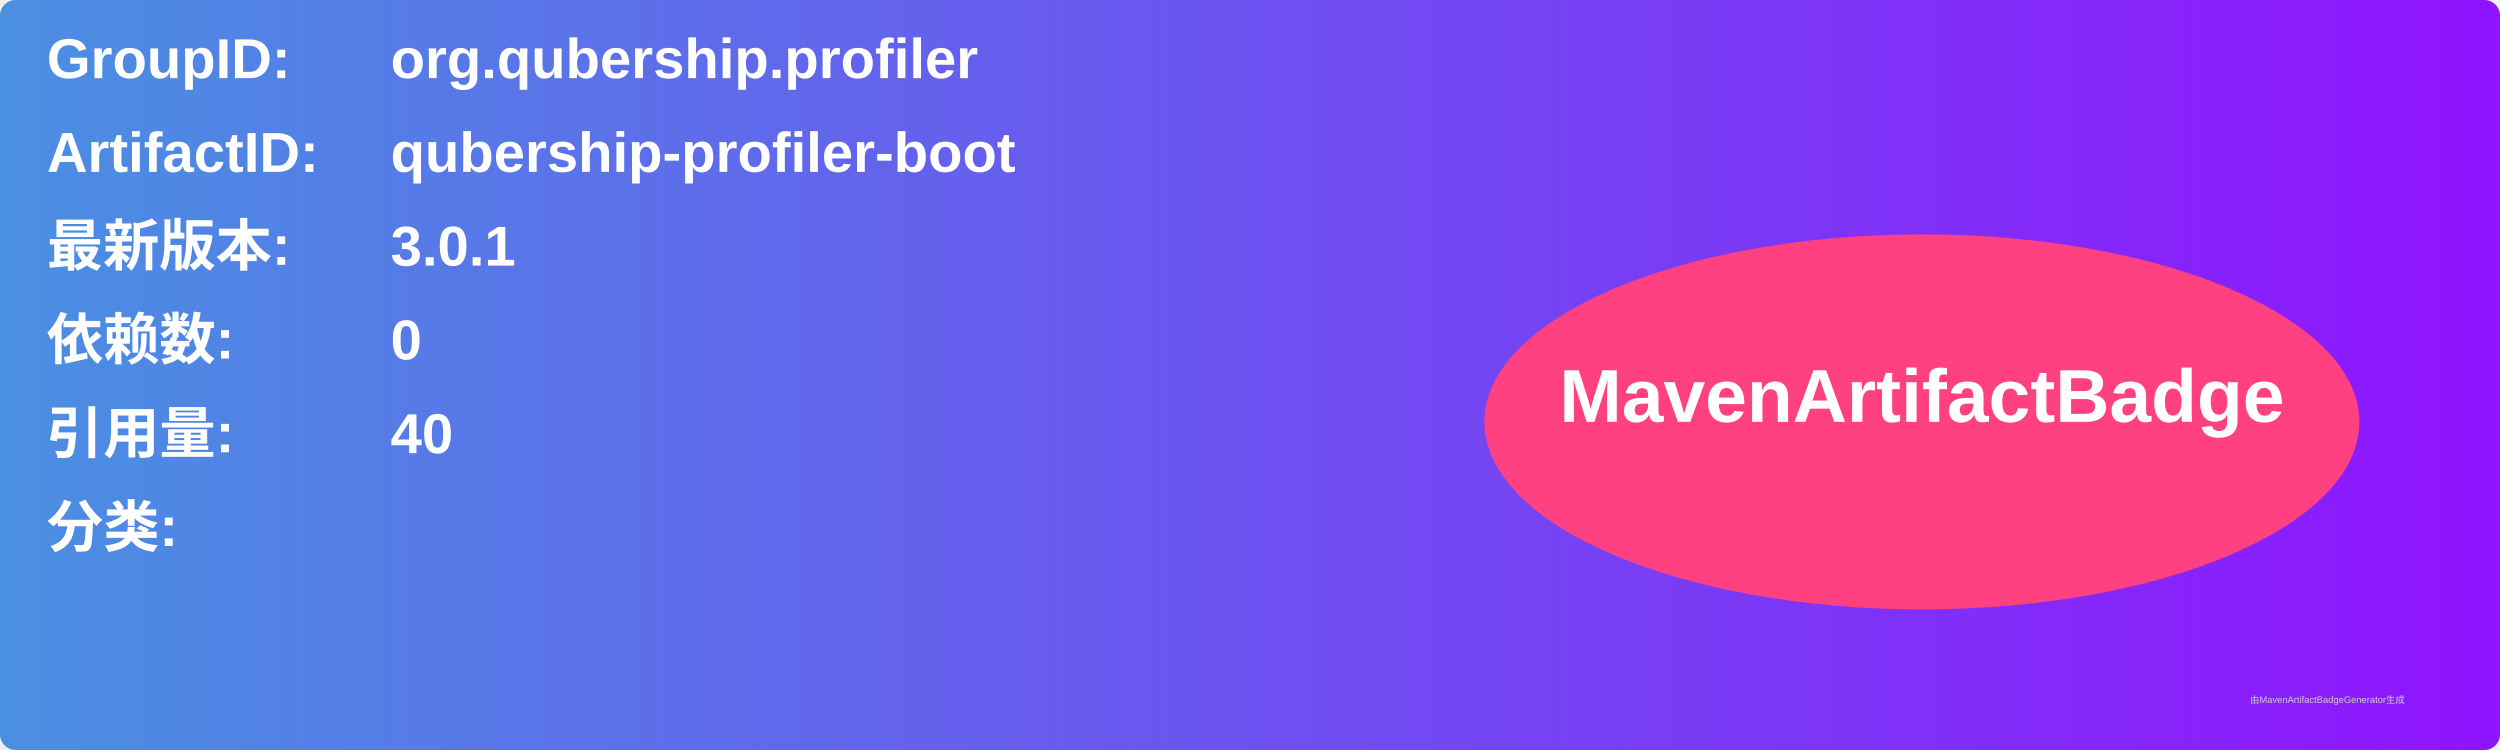
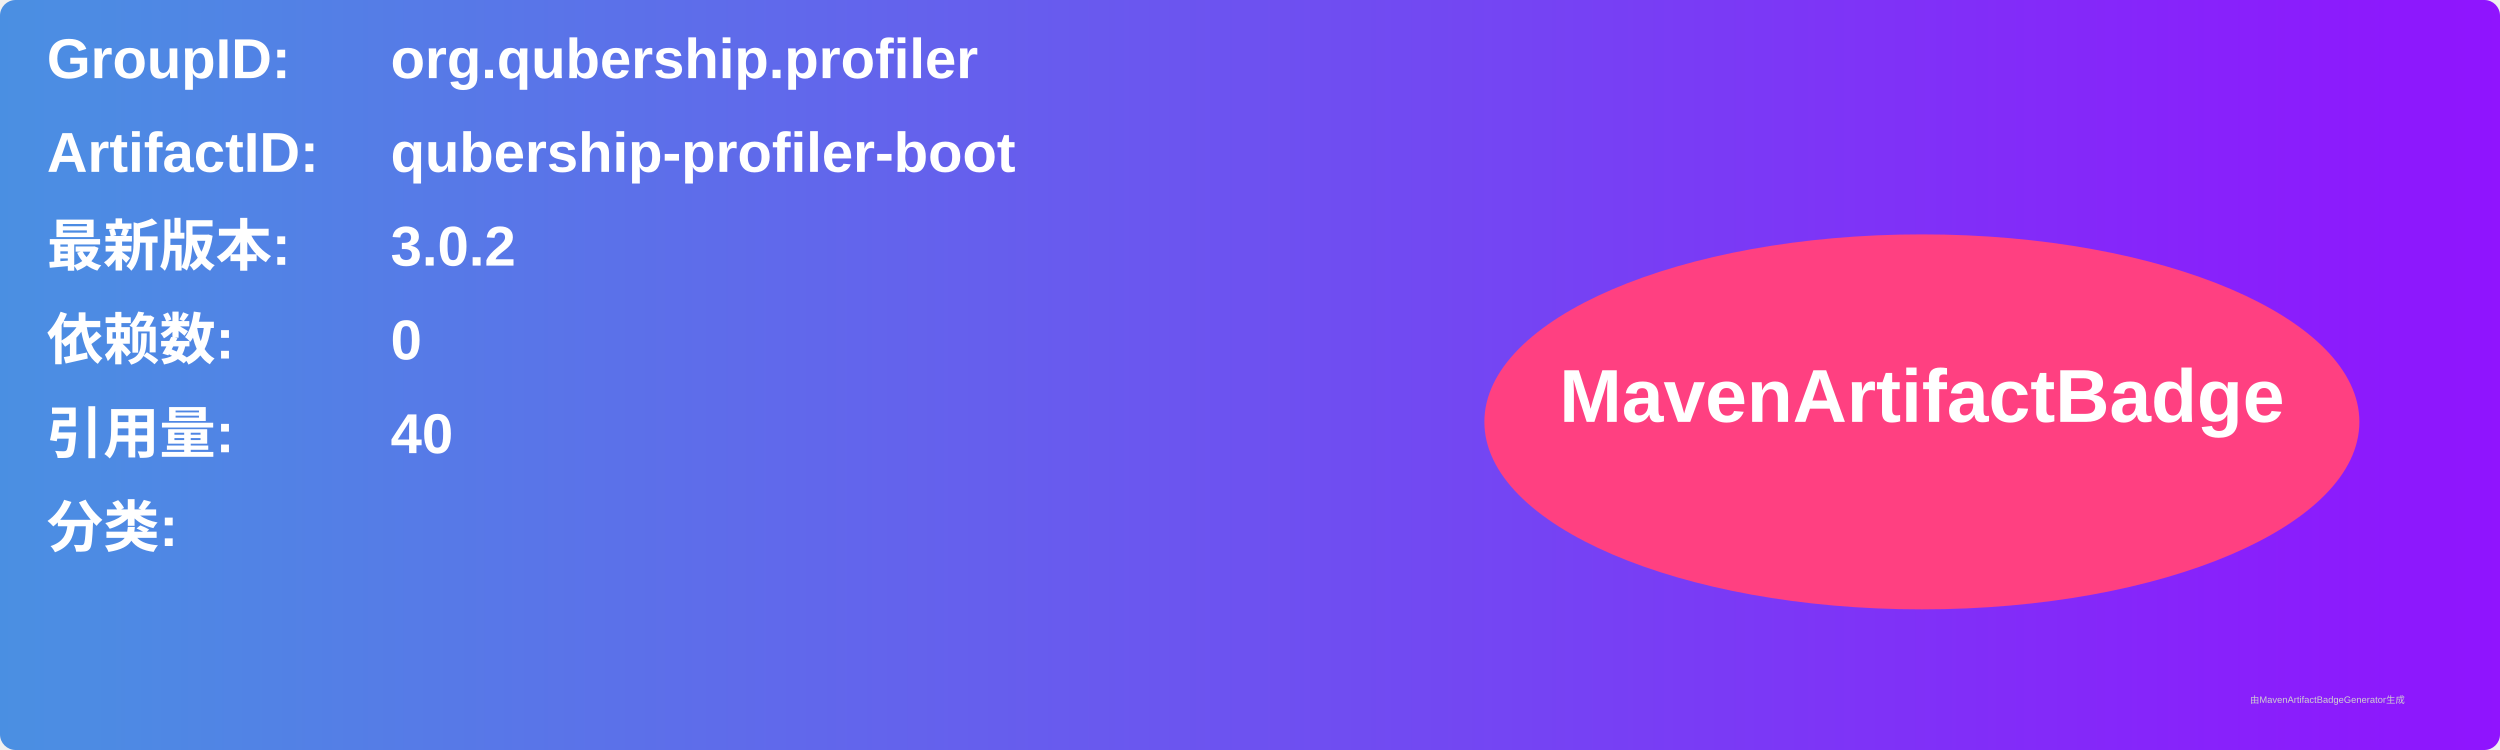
<svg xmlns="http://www.w3.org/2000/svg" width="800" height="240" viewBox="0 0 800 240">
  <linearGradient id="grad" x1="0%" y1="0%" x2="100%" y2="0%">
    <stop offset="0%" stop-color="#4a90e2" />
    <stop offset="100%" stop-color="#9013fe" />
  </linearGradient>
  <rect width="100%" height="100%" rx="5" ry="5" fill="url(#grad)" />
  <g transform="translate(15, 15)">
    <text x="0" y="10" font-family="Arial" font-size="18" fill="white" font-weight="bold" width="260">GroupID:</text>
    <text x="110" y="10" font-family="Arial" font-size="18" fill="white" font-weight="bold" width="460">org.qubership.profiler</text>
    <text x="0" y="40" font-family="Arial" font-size="18" fill="white" font-weight="bold" width="260">ArtifactID:</text>
    <text x="110" y="40" font-family="Arial" font-size="18" fill="white" font-weight="bold" width="460">qubership-profiler-boot</text>
    <text x="0" y="70" font-family="Arial" font-size="18" fill="white" font-weight="bold">最新版本:</text>
    <text x="110" y="70" font-family="Arial" font-size="18" fill="white" font-weight="bold">
-       <tspan font-weight="bold">3.0.1</tspan>
+       <tspan font-weight="bold">3.0.2</tspan>
    </text>
    <text x="0" y="100" font-family="Arial" font-size="18" fill="white" font-weight="bold">依赖数: </text>
    <text x="110" y="100" font-family="Arial" font-size="18" fill="white">
      <tspan font-weight="bold">0</tspan>
    </text>
    <text x="0" y="130" font-family="Arial" font-size="18" fill="white" font-weight="bold">引用量: </text>
    <text x="110" y="130" font-family="Arial" font-size="18" fill="white">
      <tspan font-weight="bold">40</tspan>
    </text>
    <text x="0" y="160" font-family="Arial" font-size="18" fill="white" font-weight="bold">分类:</text>
    <text x="10" y="190" font-family="Arial" font-size="10" fill="white">
      <tspan font-weight="bold" />
    </text>
    <ellipse cx="600" cy="120" rx="140" ry="60" fill="#ff4081" />
    <text x="600" y="120" text-anchor="middle" font-family="Arial" font-size="24" fill="white" font-weight="bold">MavenArtifactBadge</text>
  </g>
  <text x="720" y="225" font-family="Arial" font-size="3" fill="#d0d0d0">由MavenArtifactBadgeGenerator生成</text>
</svg>
